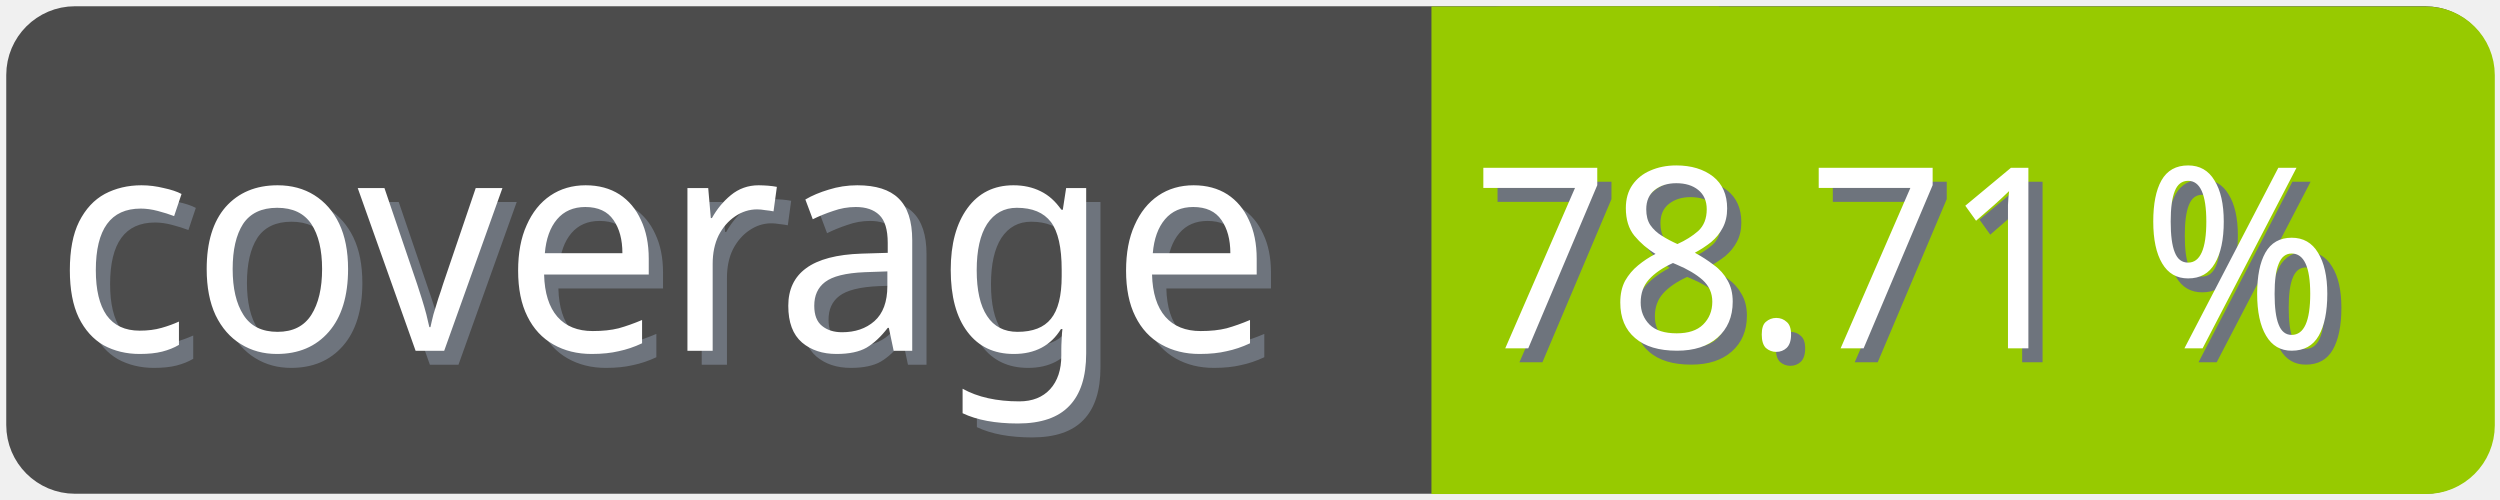
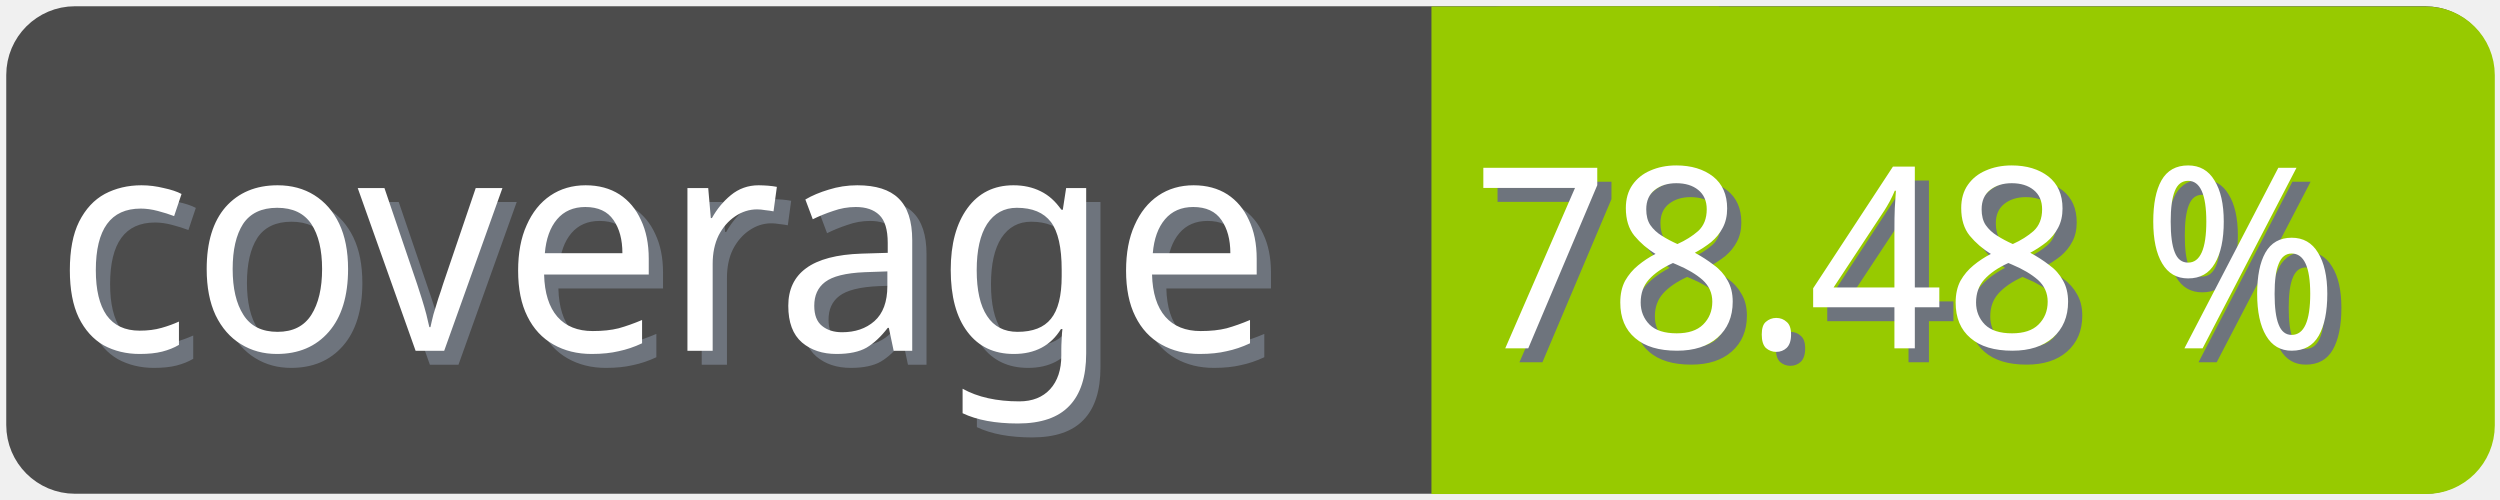
<svg xmlns="http://www.w3.org/2000/svg" width="100" height="20">
  <g>
    <rect fill="none" id="canvas_background" height="22" width="102" y="-1" x="-1" />
  </g>
  <g>
    <rect rx="2" id="svg_1" height="18" width="98" y="1" x="1" stroke-width="1.5" stroke="#4c4c4c" fill="#4c4c4c" />
    <text transform="matrix(0.95, 0, 0, 1.01133, 0.0809801, -0.0237383)" font-weight="normal" xml:space="preserve" text-anchor="start" font-family="'Trebuchet MS', Gadget, sans-serif" font-size="12" id="svg_8" y="14.45" x="2.8" stroke-width="0" stroke="#4c4c4c" fill="#6e747d">coverage</text>
    <text transform="matrix(0.95, 0, 0, 1.01133, 0.0809801, -0.0237383)" font-weight="normal" xml:space="preserve" text-anchor="start" font-family="'Trebuchet MS', Gadget, sans-serif" font-size="12" id="svg_3" y="13.9" x="2.2" stroke-width="0" stroke="#4c4c4c" fill="#ffffff">coverage</text>
    <rect rx="2" id="svg_5" height="18" width="40.905" y="1.011" x="58.137" stroke-width="1.5" stroke="#97ca00" fill="#97ca00" />
    <rect id="svg_7" height="18" width="10" y="1.011" x="58.008" stroke-width="1.5" stroke="#97ca00" fill="#97ca00" />
-     <text transform="matrix(0.95, 0, 0, 1.01133, 0.0809801, -0.0237383)" font-weight="normal" xml:space="preserve" text-anchor="end" font-family="'Trebuchet MS', Gadget, sans-serif" font-size="10" id="svg_10" y="14.35" x="99" stroke-width="0" stroke="#4c4c4c" fill="#6e747d">78.71 %</text>
-     <text transform="matrix(0.95, 0, 0, 1.01133, 0.0809801, -0.0237383)" font-weight="normal" xml:space="preserve" text-anchor="end" font-family="'Trebuchet MS', Gadget, sans-serif" font-size="10" id="svg_9" y="13.8" x="98.4" stroke-width="0" stroke="#4c4c4c" fill="#ffffff">78.71 %</text>
+     <text transform="matrix(0.95, 0, 0, 1.01133, 0.0809801, -0.0237383)" font-weight="normal" xml:space="preserve" text-anchor="end" font-family="'Trebuchet MS', Gadget, sans-serif" font-size="10" id="svg_10" y="14.35" x="99" stroke-width="0" stroke="#4c4c4c" fill="#6e747d">78.48 %</text>
+     <text transform="matrix(0.95, 0, 0, 1.01133, 0.0809801, -0.0237383)" font-weight="normal" xml:space="preserve" text-anchor="end" font-family="'Trebuchet MS', Gadget, sans-serif" font-size="10" id="svg_9" y="13.8" x="98.4" stroke-width="0" stroke="#4c4c4c" fill="#ffffff">78.48 %</text>
  </g>
</svg>
